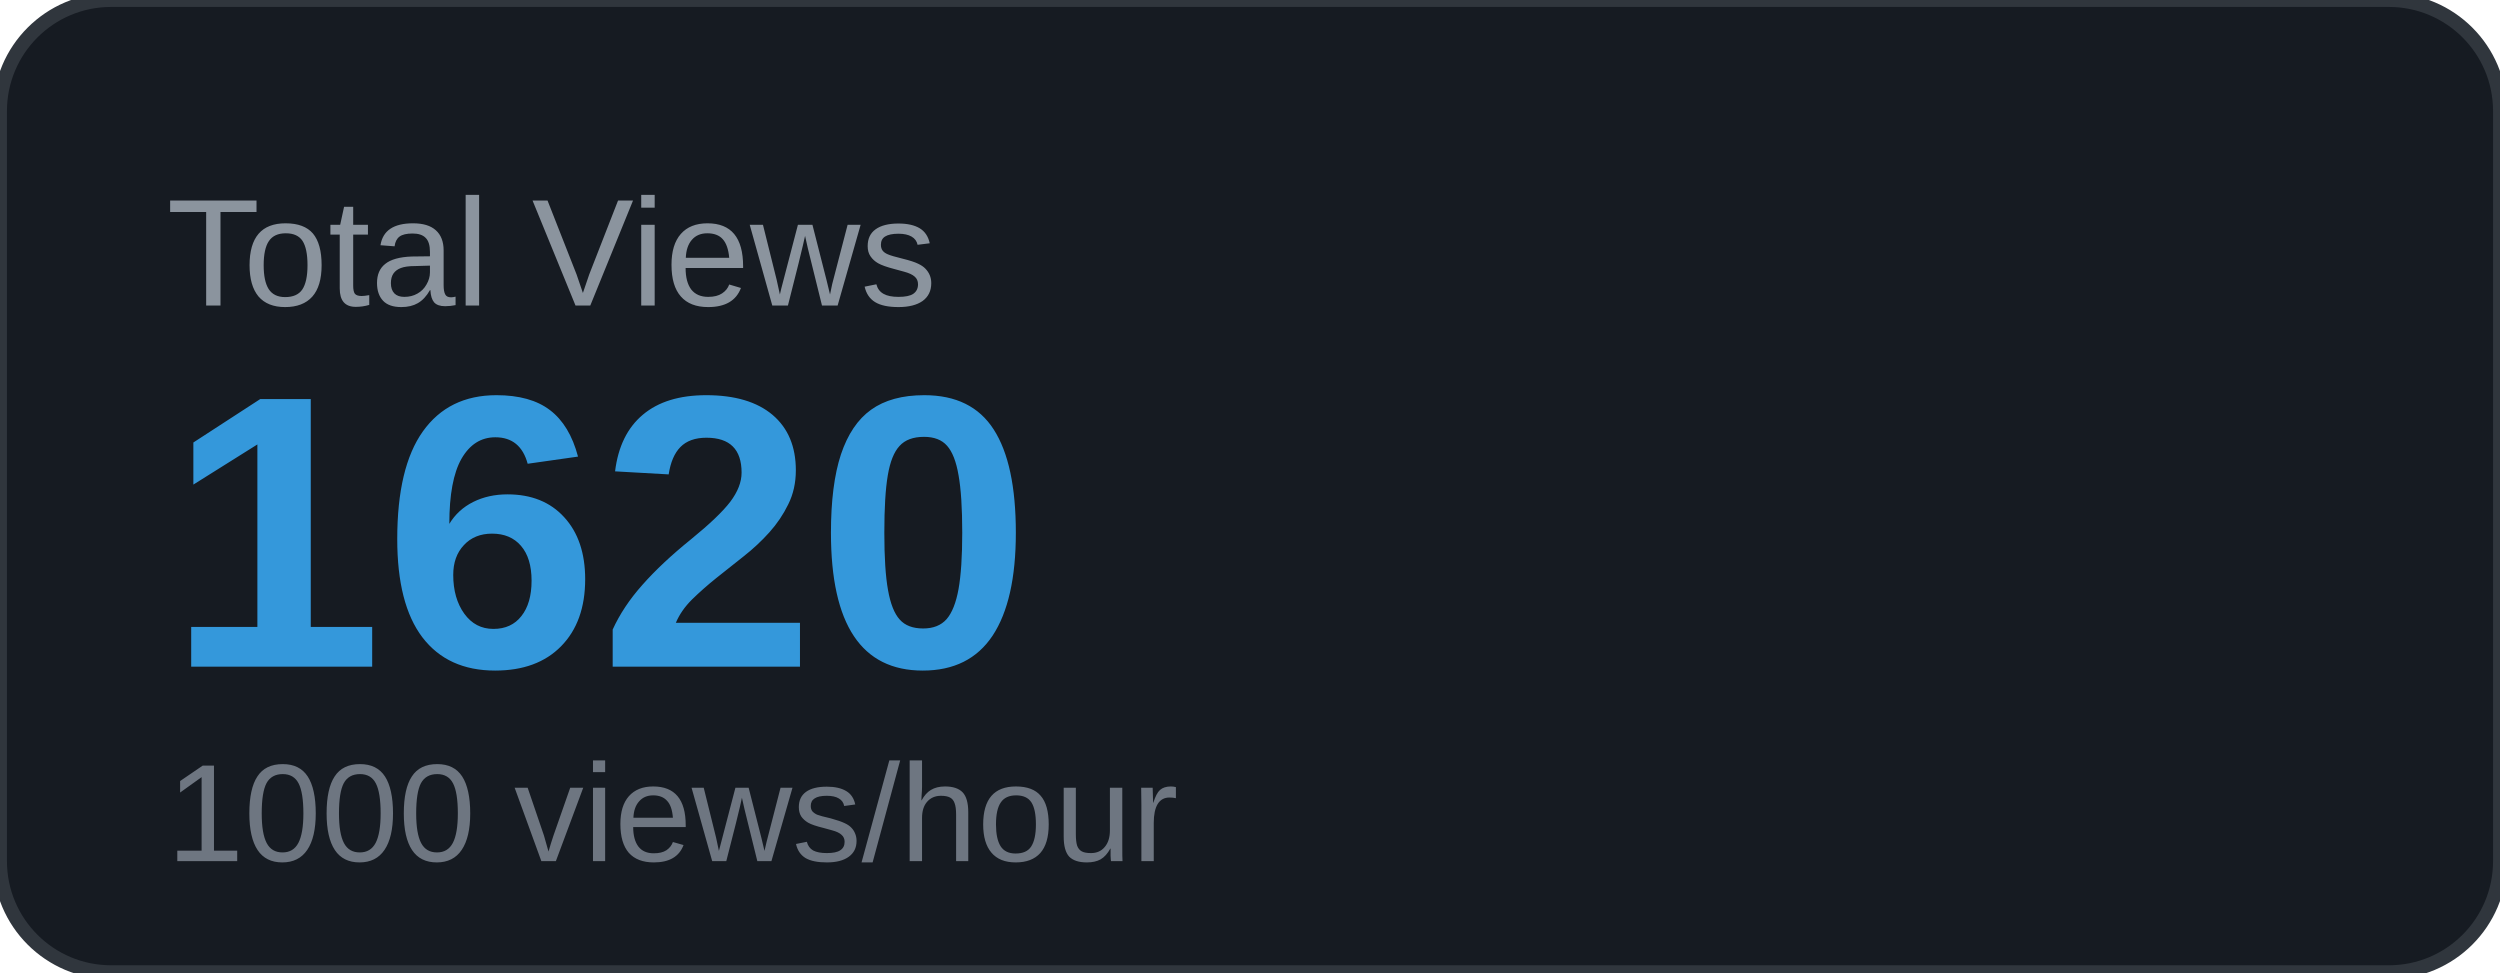
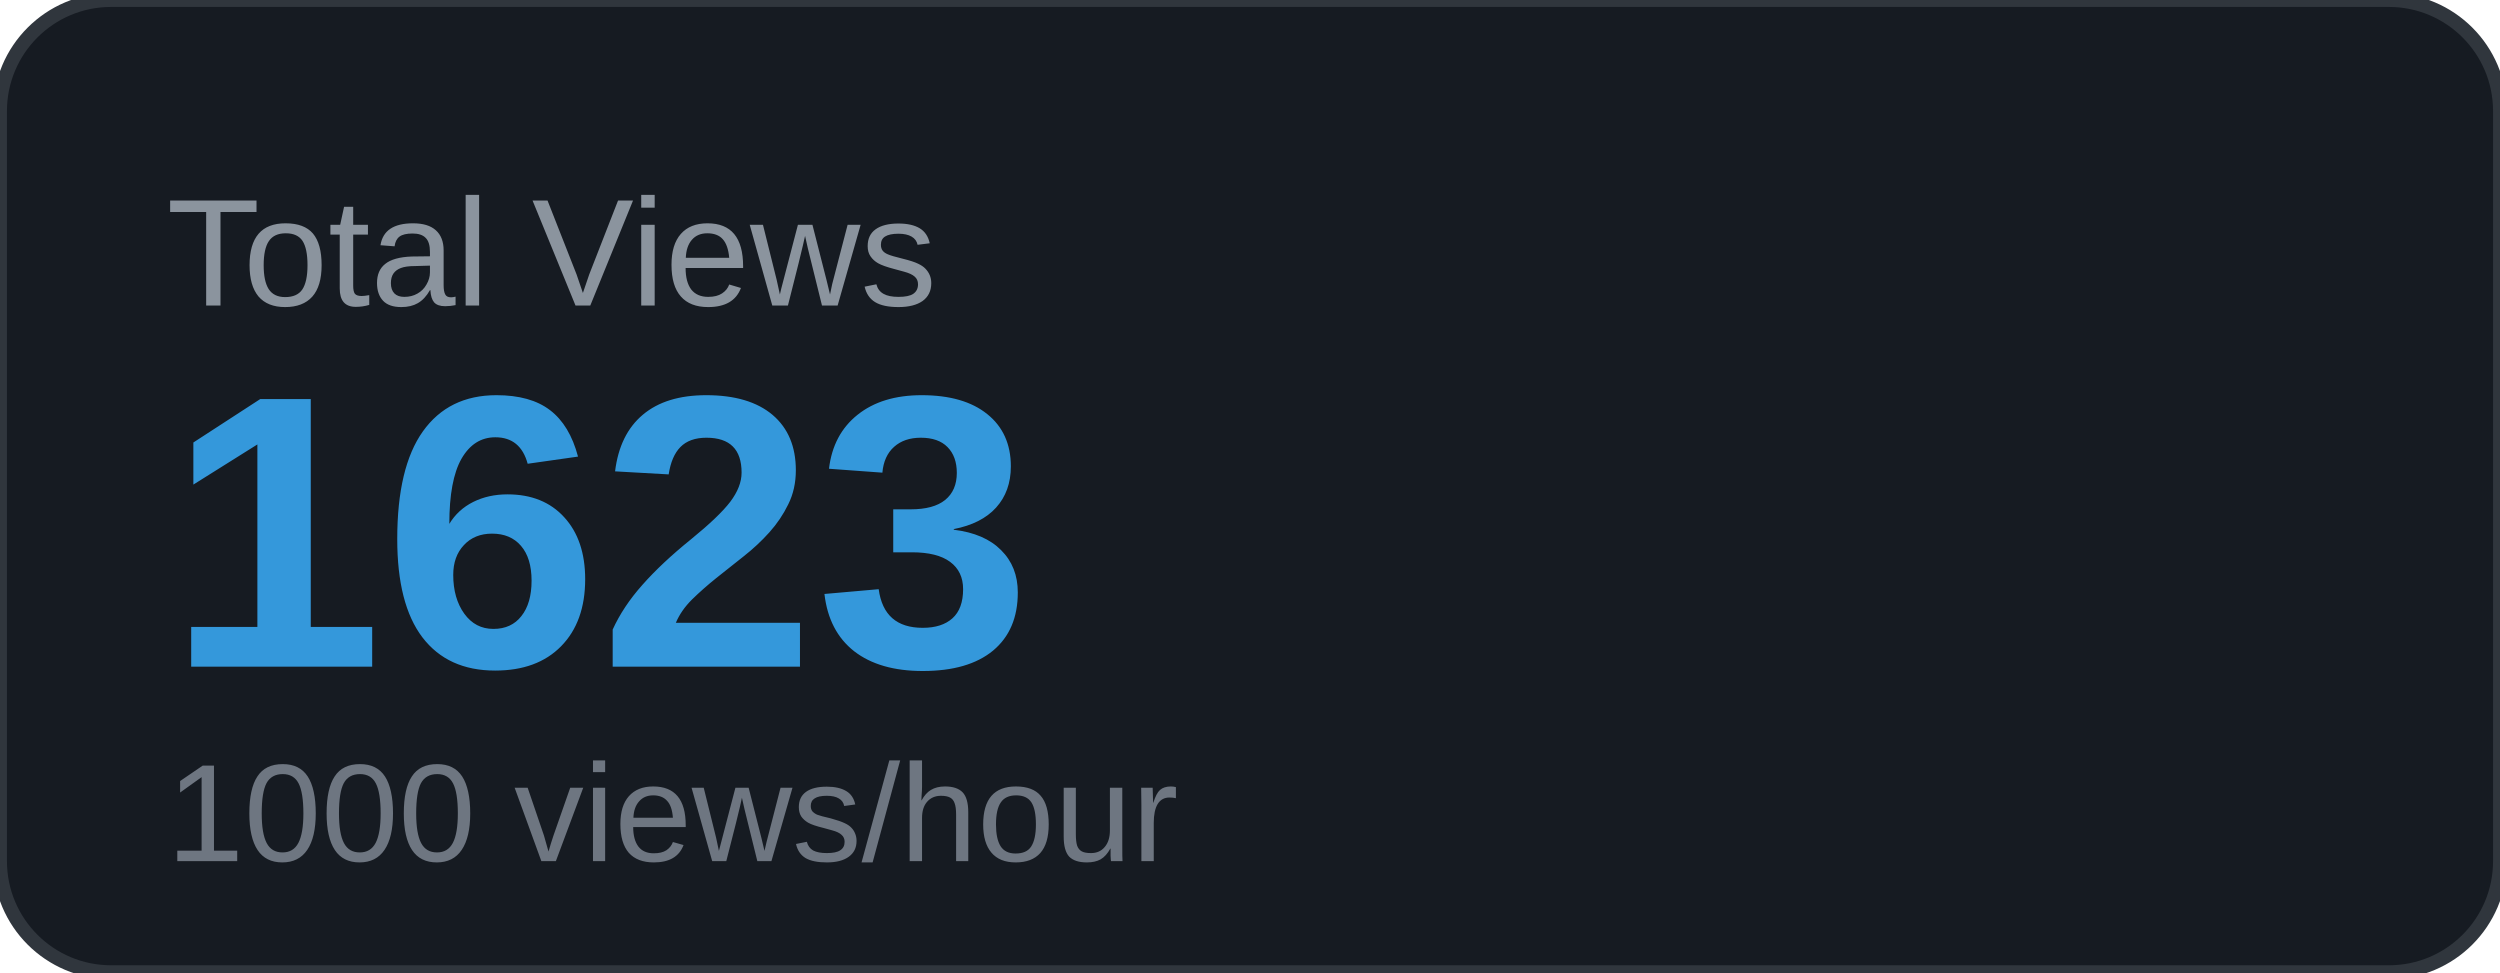
<svg xmlns="http://www.w3.org/2000/svg" width="180" height="70" viewBox="0 0 180 70">
  <rect width="180" height="70" rx="8" fill="#161b22" />
  <rect width="180" height="70" rx="8" fill="none" stroke="#30363d" stroke-width="1" />
  <text x="12" y="22" font-family="Arial, sans-serif" font-size="11" fill="#8b949e" text-transform="uppercase">Total Views</text>
-   <text x="12" y="48" font-family="Arial, sans-serif" font-size="28" font-weight="700" fill="#3498db">1620</text>
+   <text x="12" y="48" font-family="Arial, sans-serif" font-size="28" font-weight="700" fill="#3498db">1623</text>
  <text x="12" y="62" font-family="Arial, sans-serif" font-size="10" fill="#6e7681">1000 views/hour</text>
</svg>
